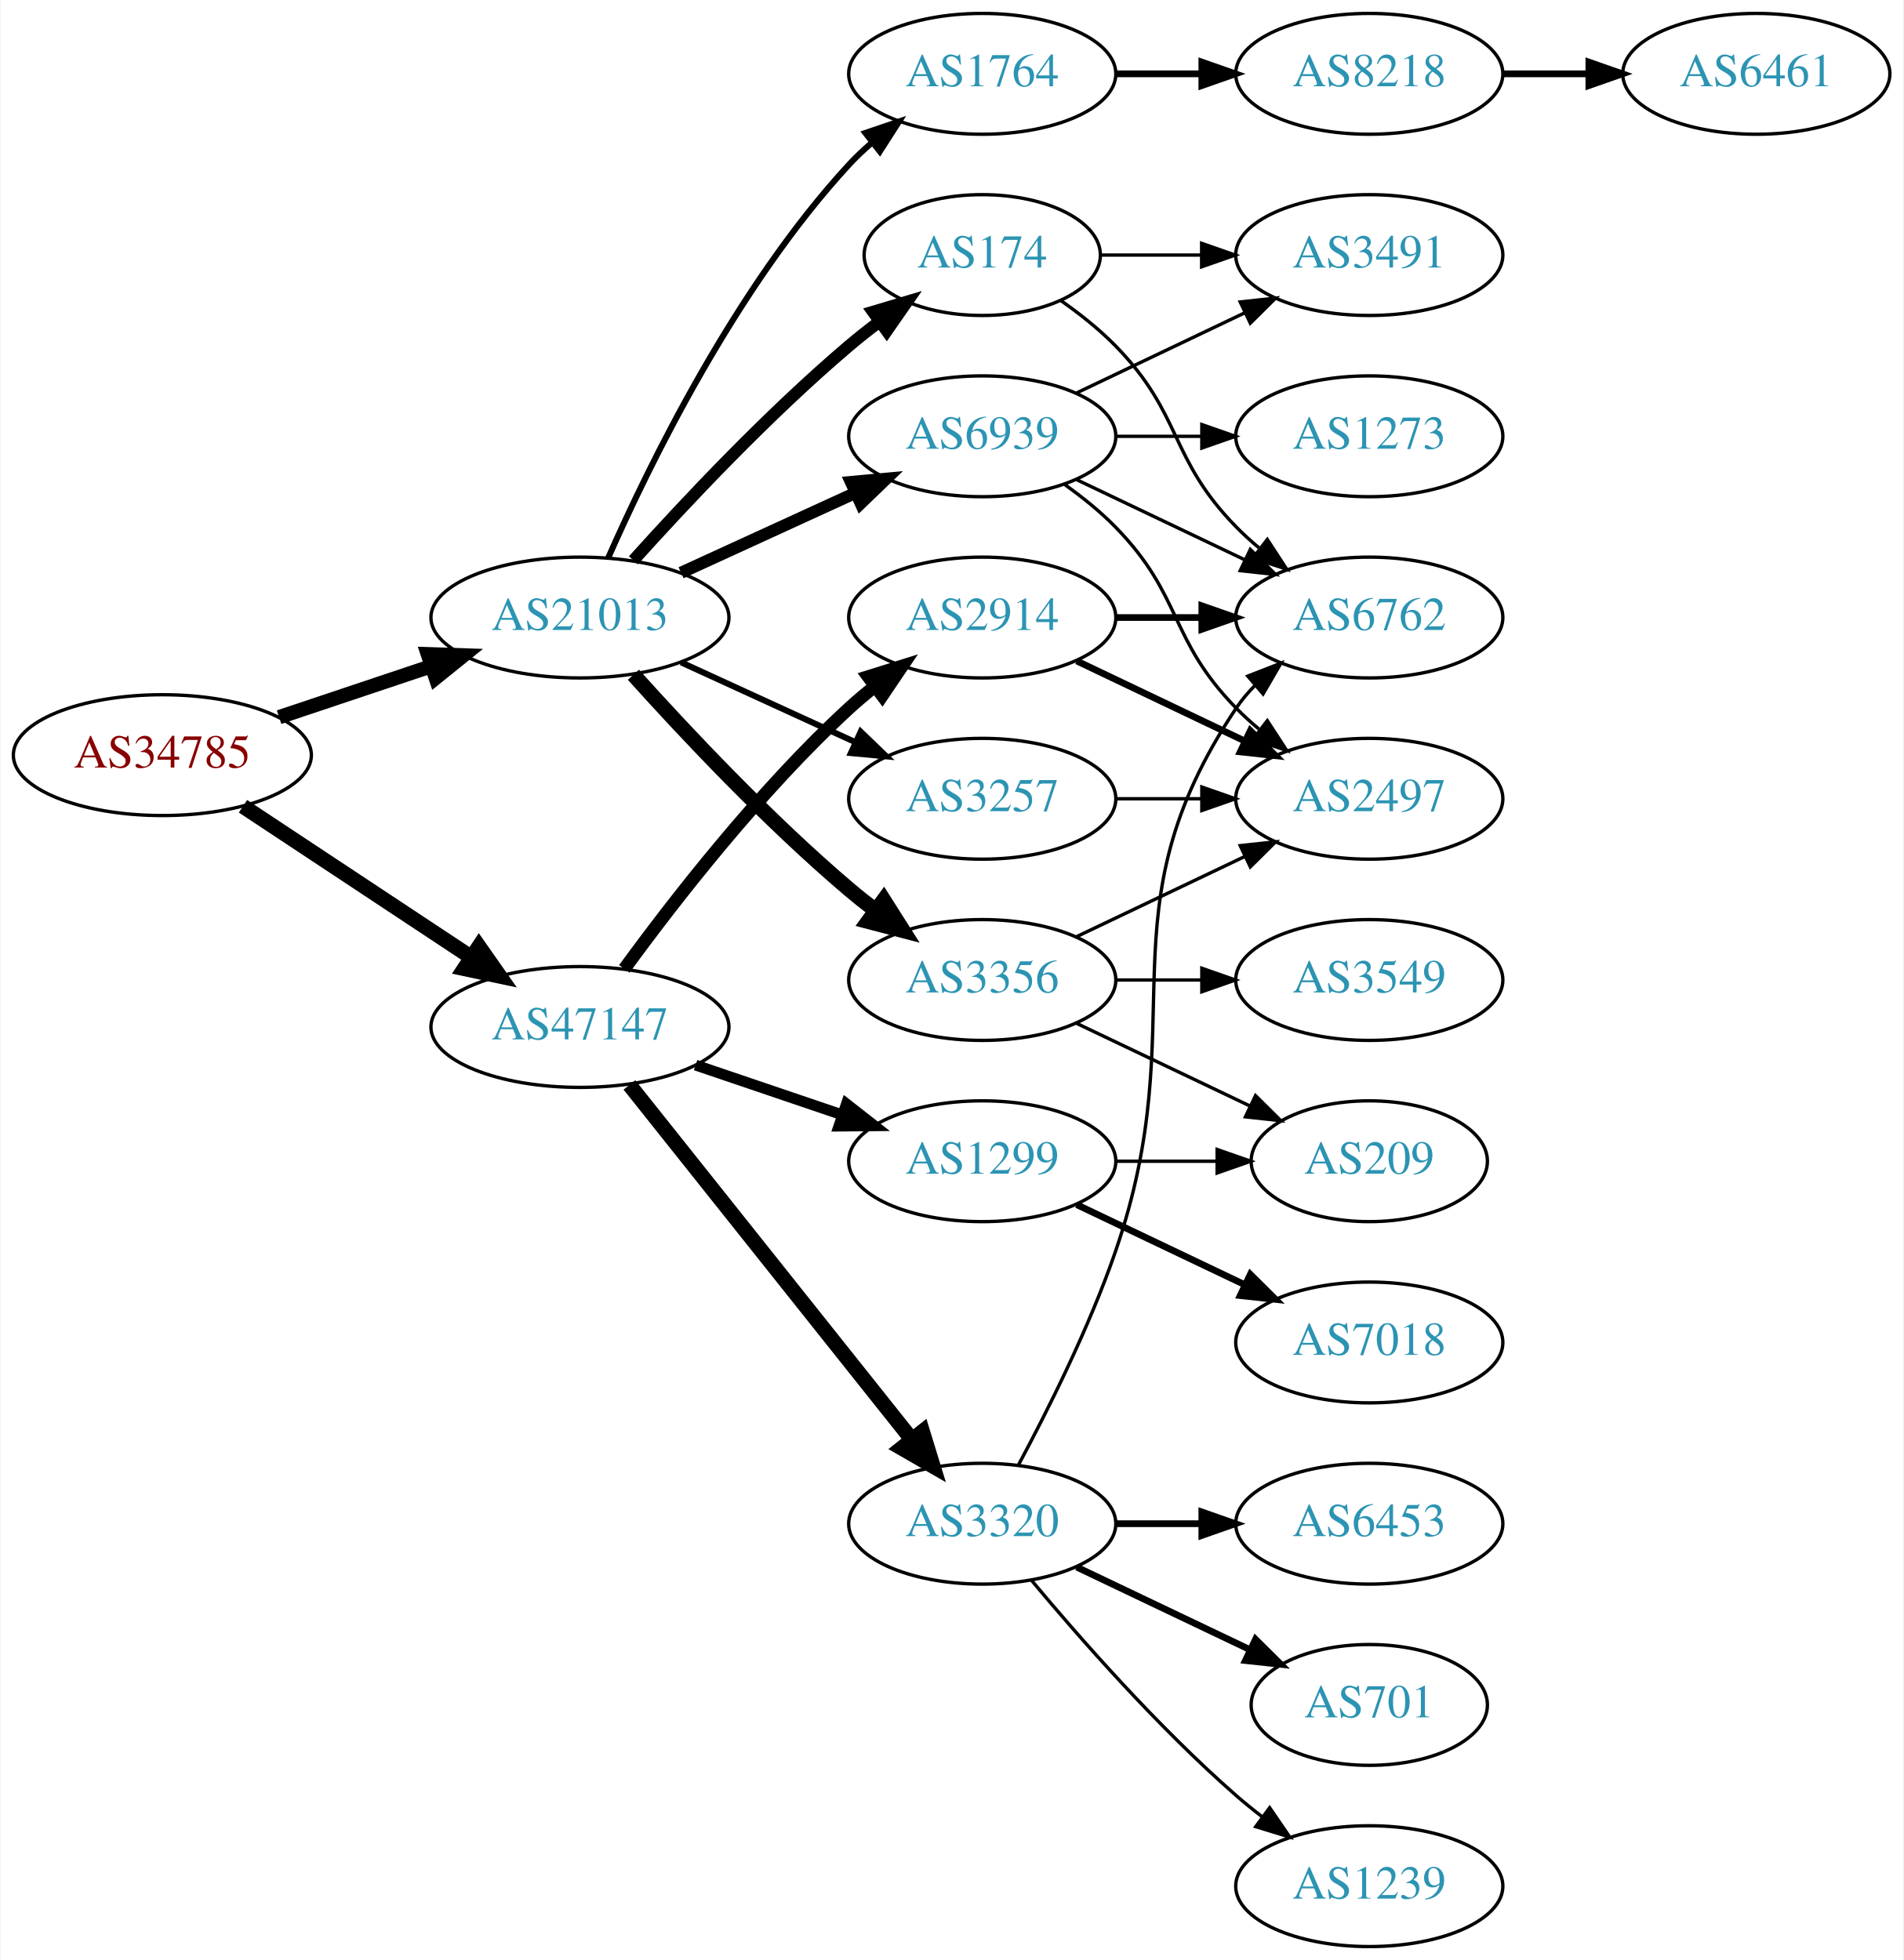
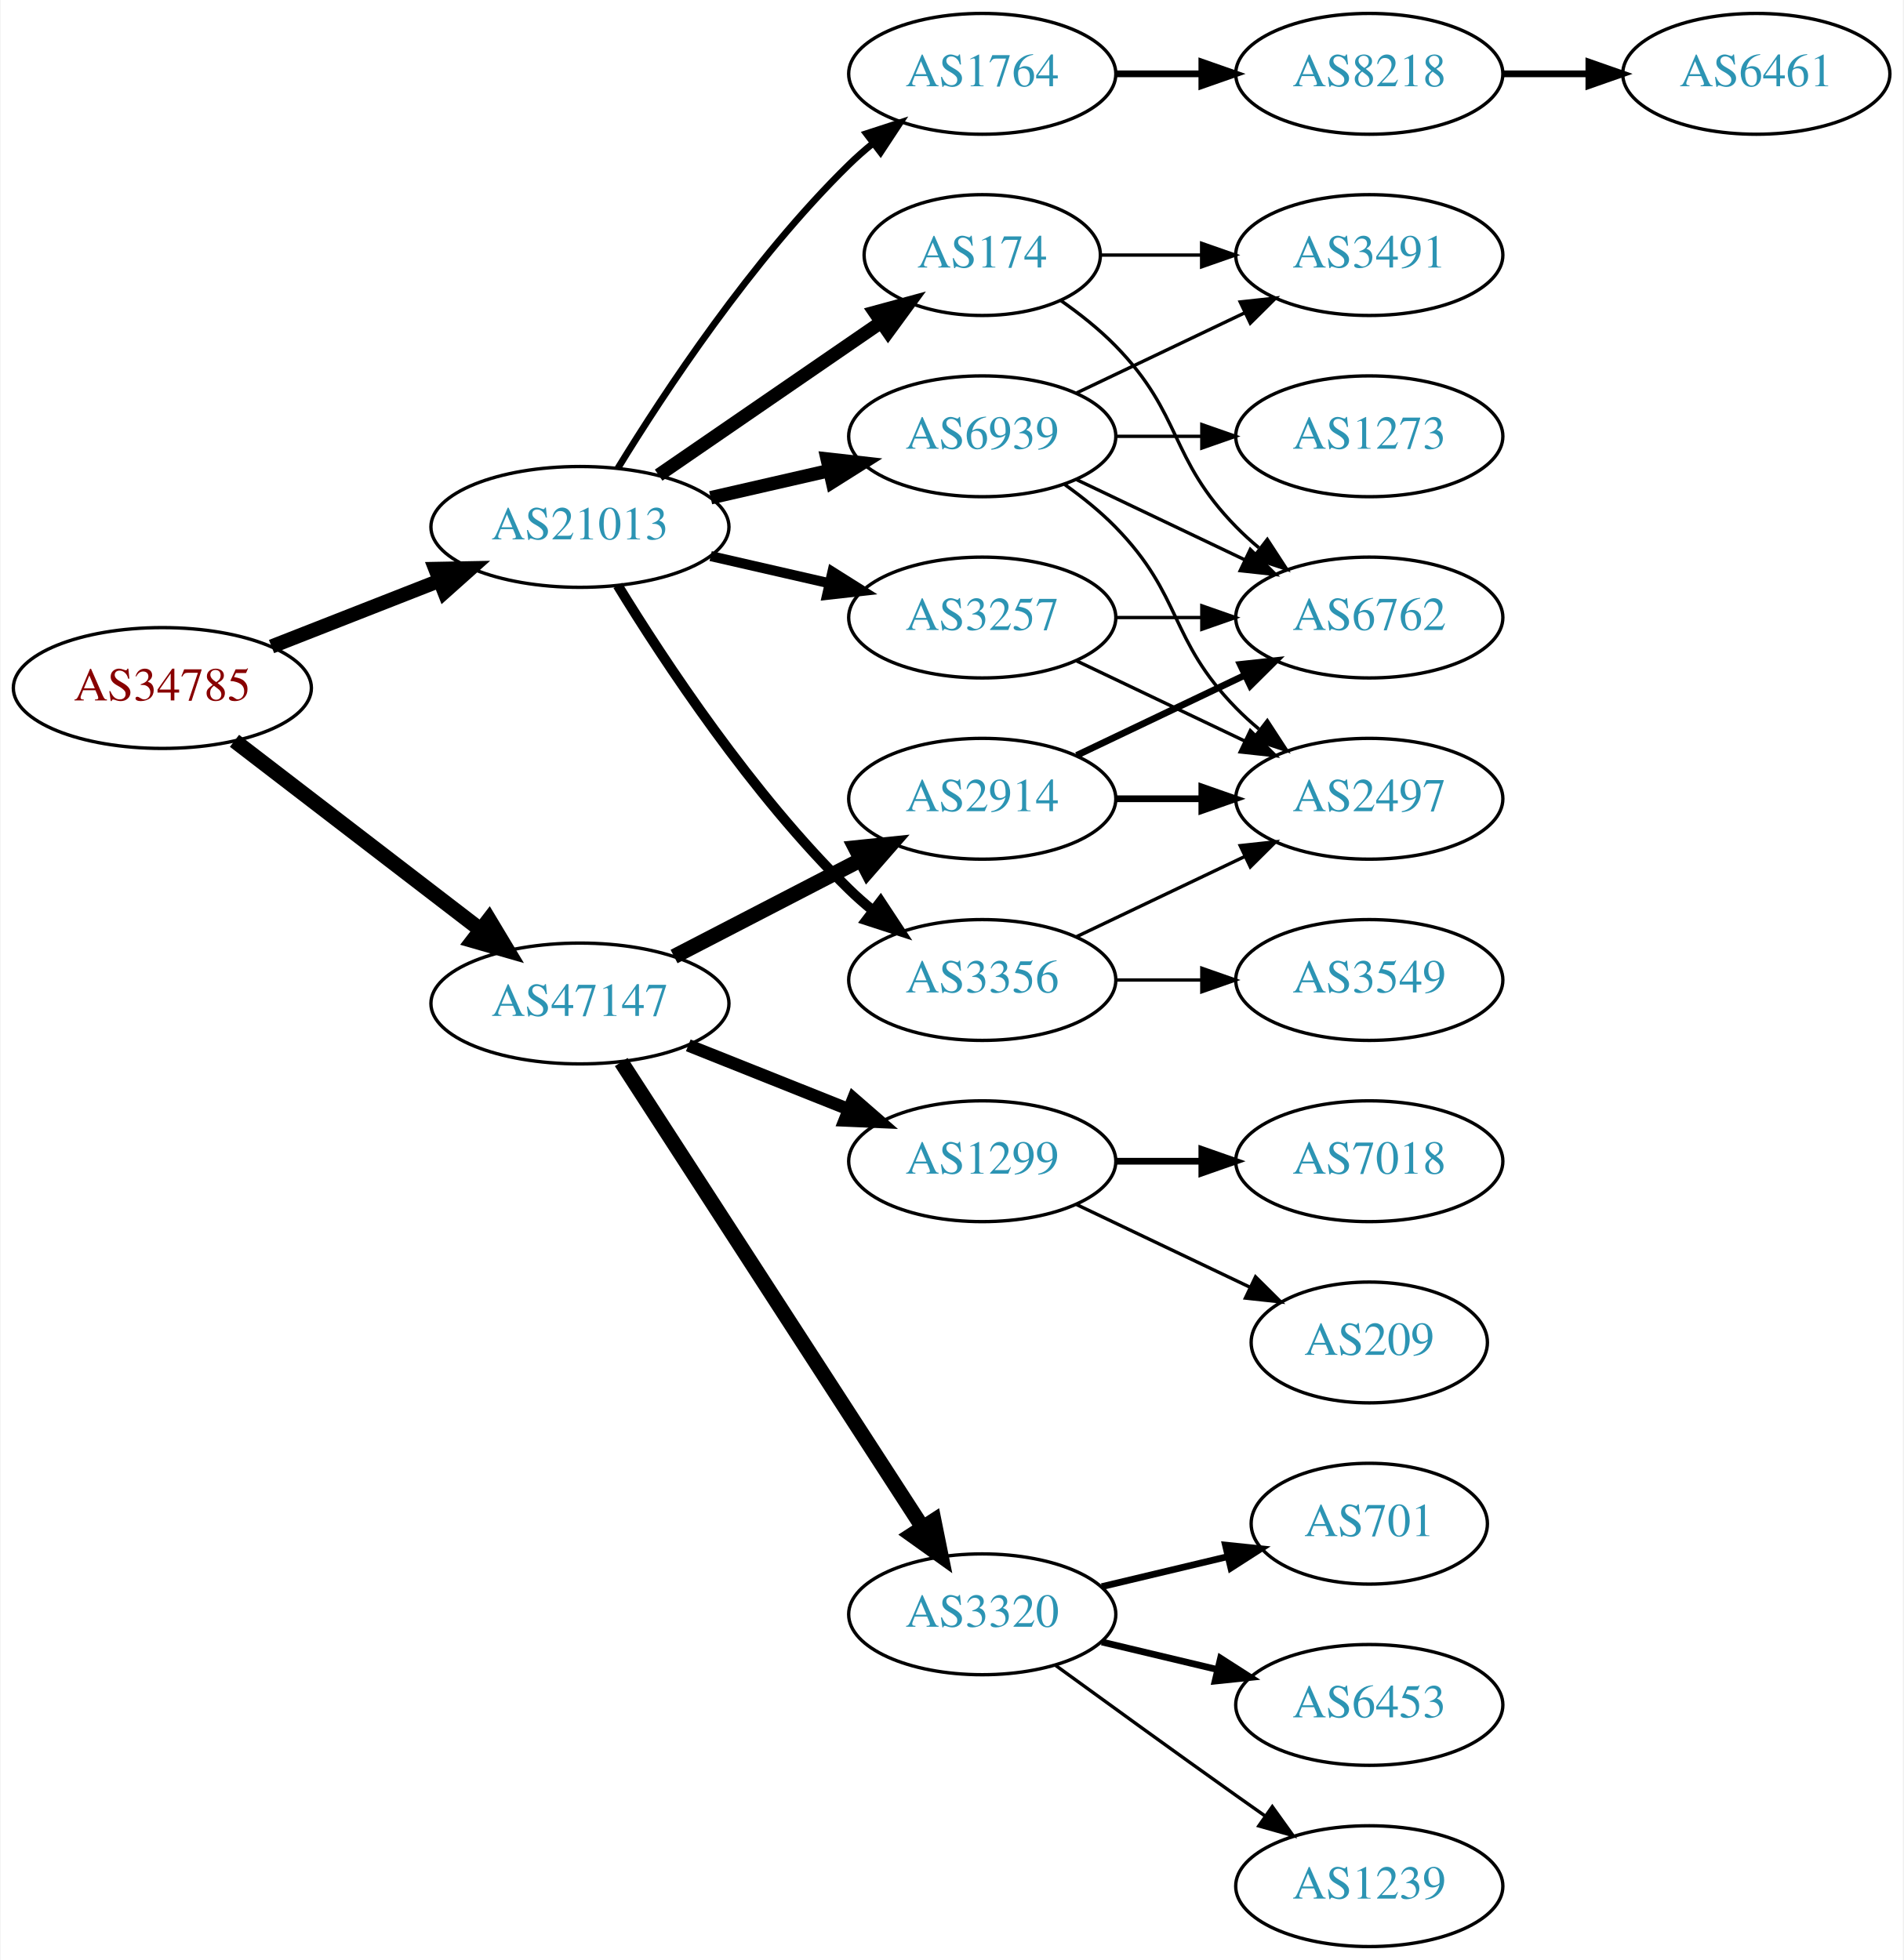
<svg xmlns="http://www.w3.org/2000/svg" xmlns:xlink="http://www.w3.org/1999/xlink" width="567pt" height="584pt" viewBox="0.00 0.00 566.66 584.00">
  <g id="graph0" class="graph" transform="scale(1 1) rotate(0) translate(4 580)">
    <polygon fill="white" stroke="none" points="-4,4 -4,-580 562.663,-580 562.663,4 -4,4" />
    <g id="node1" class="node">
      <g id="a_node1">
        <a xlink:href="/asn/34785" xlink:title="AS34785 ~ Stadtwerke Klagenfurt AG [AT]">
-           <ellipse fill="#ffffff" stroke="black" cx="44.196" cy="-355" rx="44.393" ry="18" />
-           <text text-anchor="middle" x="44.196" y="-351.3" font-family="Times,serif" font-size="14.00" fill="#880000">AS34785</text>
+           <ellipse fill="#ffffff" stroke="black" cx="44.196" cy="-375" rx="44.393" ry="18" />
+           <text text-anchor="middle" x="44.196" y="-371.3" font-family="Times,serif" font-size="14.00" fill="#880000">AS34785</text>
        </a>
      </g>
    </g>
    <g id="node2" class="node">
      <g id="a_node2">
        <a xlink:href="/asn/21013" xlink:title="AS21013 ~ Wels, AT [AT]">
-           <ellipse fill="#ffffff" stroke="black" cx="168.588" cy="-396" rx="44.393" ry="18" />
-           <text text-anchor="middle" x="168.588" y="-392.3" font-family="Times,serif" font-size="14.00" fill="#2c94b3">AS21013</text>
+           <ellipse fill="#ffffff" stroke="black" cx="168.588" cy="-423" rx="44.393" ry="18" />
+           <text text-anchor="middle" x="168.588" y="-419.3" font-family="Times,serif" font-size="14.00" fill="#2c94b3">AS21013</text>
        </a>
      </g>
    </g>
    <g id="edge1" class="edge">
-       <path fill="none" stroke="black" stroke-width="4.25" d="M78.964,-366.312C93.01,-371.017 109.488,-376.537 124.399,-381.532" />
-       <polygon fill="black" stroke="black" stroke-width="4.25" points="123.267,-385.075 133.93,-384.725 125.629,-378.022 123.267,-385.075" />
+       <path fill="none" stroke="black" stroke-width="4.235" d="M76.715,-387.361C91.991,-393.352 110.521,-400.619 126.855,-407.025" />
+       <polygon fill="black" stroke="black" stroke-width="4.235" points="125.513,-410.48 136.176,-410.681 128.219,-403.58 125.513,-410.48" />
    </g>
    <g id="node3" class="node">
      <g id="a_node3">
        <a xlink:href="/asn/47147" xlink:title="AS47147 ~ ANEXIA Internetdienstleistungs GmbH [AT]">
-           <ellipse fill="#ffffff" stroke="black" cx="168.588" cy="-274" rx="44.393" ry="18" />
-           <text text-anchor="middle" x="168.588" y="-270.3" font-family="Times,serif" font-size="14.00" fill="#2c94b3">AS47147</text>
+           <ellipse fill="#ffffff" stroke="black" cx="168.588" cy="-281" rx="44.393" ry="18" />
+           <text text-anchor="middle" x="168.588" y="-277.3" font-family="Times,serif" font-size="14.00" fill="#2c94b3">AS47147</text>
        </a>
      </g>
    </g>
    <g id="edge2" class="edge">
-       <path fill="none" stroke="black" stroke-width="4.5" d="M68.217,-339.765C87.449,-327.037 115.056,-308.766 136.294,-294.711" />
-       <polygon fill="black" stroke="black" stroke-width="4.5" points="138.504,-297.97 144.67,-289.167 134.158,-291.403 138.504,-297.97" />
+       <path fill="none" stroke="black" stroke-width="4.5" d="M65.682,-359.267C85.715,-343.88 116.402,-320.312 138.867,-303.058" />
+       <polygon fill="black" stroke="black" stroke-width="4.5" points="141.503,-305.999 147.036,-296.785 136.706,-299.753 141.503,-305.999" />
    </g>
    <g id="node4" class="node">
      <g id="a_node4">
+         <a xlink:href="/asn/3257" xlink:title="AS3257 ~ GTT [DE]">
+           <ellipse fill="#ffffff" stroke="black" cx="288.431" cy="-396" rx="39.794" ry="18" />
+           <text text-anchor="middle" x="288.431" y="-392.3" font-family="Times,serif" font-size="14.00" fill="#2c94b3">AS3257</text>
+         </a>
+       </g>
+     </g>
+     <g id="edge3" class="edge">
+       <path fill="none" stroke="black" stroke-width="3" d="M207.523,-414.308C218.764,-411.733 231.176,-408.889 242.799,-406.226" />
+       <polygon fill="black" stroke="black" stroke-width="3" points="243.795,-409.588 252.761,-403.943 242.232,-402.765 243.795,-409.588" />
+     </g>
+     <g id="node5" class="node">
+       <g id="a_node5">
        <a xlink:href="/asn/174" xlink:title="AS174 ~ Cogent Communications [US]">
          <ellipse fill="#ffffff" stroke="black" cx="288.431" cy="-504" rx="35.194" ry="18" />
          <text text-anchor="middle" x="288.431" y="-500.3" font-family="Times,serif" font-size="14.00" fill="#2c94b3">AS174</text>
        </a>
      </g>
    </g>
-     <g id="edge3" class="edge">
-       <path fill="none" stroke="black" stroke-width="3.6" d="M184.521,-413.044C199.847,-430.097 224.782,-456.65 248.784,-477 251.637,-479.418 254.702,-481.833 257.813,-484.169" />
-       <polygon fill="black" stroke="black" stroke-width="3.6" points="255.886,-487.095 266.041,-490.116 259.986,-481.422 255.886,-487.095" />
-     </g>
-     <g id="node5" class="node">
-       <g id="a_node5">
-         <a xlink:href="/asn/3257" xlink:title="AS3257 ~ GTT [DE]">
-           <ellipse fill="#ffffff" stroke="black" cx="288.431" cy="-342" rx="39.794" ry="18" />
-           <text text-anchor="middle" x="288.431" y="-338.3" font-family="Times,serif" font-size="14.00" fill="#2c94b3">AS3257</text>
-         </a>
-       </g>
-     </g>
    <g id="edge4" class="edge">
-       <path fill="none" stroke="black" stroke-width="1.8" d="M198.718,-382.652C214.329,-375.498 233.727,-366.609 250.399,-358.97" />
-       <polygon fill="black" stroke="black" stroke-width="1.8" points="252.218,-361.986 259.851,-354.638 249.302,-355.622 252.218,-361.986" />
+       <path fill="none" stroke="black" stroke-width="4" d="M192.031,-438.426C210.846,-451.359 237.843,-469.915 258.319,-483.99" />
+       <polygon fill="black" stroke="black" stroke-width="4" points="256.429,-486.937 266.652,-489.718 260.394,-481.169 256.429,-486.937" />
    </g>
    <g id="node6" class="node">
      <g id="a_node6">
+         <a xlink:href="/asn/1764" xlink:title="AS1764 ~ NEXTLAYER-AS [AT]">
+           <ellipse fill="#ffffff" stroke="black" cx="288.431" cy="-558" rx="39.794" ry="18" />
+           <text text-anchor="middle" x="288.431" y="-554.3" font-family="Times,serif" font-size="14.00" fill="#2c94b3">AS1764</text>
+         </a>
+       </g>
+     </g>
+     <g id="edge5" class="edge">
+       <path fill="none" stroke="black" stroke-width="2" d="M179.854,-440.44C193.662,-462.991 219.851,-502.722 248.784,-531 250.924,-533.092 253.242,-535.137 255.642,-537.106" />
+       <polygon fill="black" stroke="black" stroke-width="2" points="253.908,-540.185 263.983,-543.464 258.152,-534.618 253.908,-540.185" />
+     </g>
+     <g id="node7" class="node">
+       <g id="a_node7">
        <a xlink:href="/asn/3356" xlink:title="AS3356 ~ Level 3 Parent, LLC [US]">
          <ellipse fill="#ffffff" stroke="black" cx="288.431" cy="-288" rx="39.794" ry="18" />
          <text text-anchor="middle" x="288.431" y="-284.3" font-family="Times,serif" font-size="14.00" fill="#2c94b3">AS3356</text>
        </a>
      </g>
    </g>
-     <g id="edge5" class="edge">
-       <path fill="none" stroke="black" stroke-width="4.5" d="M184.521,-378.956C199.847,-361.903 224.782,-335.35 248.784,-315 251.281,-312.883 253.942,-310.768 256.653,-308.707" />
-       <polygon fill="black" stroke="black" stroke-width="4.5" points="259.077,-311.812 264.83,-302.734 254.432,-305.453 259.077,-311.812" />
-     </g>
-     <g id="node7" class="node">
-       <g id="a_node7">
-         <a xlink:href="/asn/1764" xlink:title="AS1764 ~ NEXTLAYER-AS [AT]">
-           <ellipse fill="#ffffff" stroke="black" cx="288.431" cy="-558" rx="39.794" ry="18" />
-           <text text-anchor="middle" x="288.431" y="-554.3" font-family="Times,serif" font-size="14.00" fill="#2c94b3">AS1764</text>
-         </a>
-       </g>
-     </g>
    <g id="edge6" class="edge">
-       <path fill="none" stroke="black" stroke-width="1.8" d="M177.004,-413.761C189.072,-441.183 215.044,-494.473 248.784,-531 250.815,-533.198 253.054,-535.319 255.4,-537.34" />
-       <polygon fill="black" stroke="black" stroke-width="1.8" points="253.612,-540.386 263.644,-543.794 257.927,-534.874 253.612,-540.386" />
+       <path fill="none" stroke="black" stroke-width="3" d="M179.854,-405.56C193.662,-383.009 219.851,-343.278 248.784,-315 250.924,-312.908 253.242,-310.863 255.642,-308.894" />
+       <polygon fill="black" stroke="black" stroke-width="3" points="258.152,-311.382 263.983,-302.536 253.908,-305.815 258.152,-311.382" />
    </g>
    <g id="node8" class="node">
      <g id="a_node8">
        <a xlink:href="/asn/6939" xlink:title="AS6939 ~ Hurricane Electric LLC [US]">
          <ellipse fill="#ffffff" stroke="black" cx="288.431" cy="-450" rx="39.794" ry="18" />
          <text text-anchor="middle" x="288.431" y="-446.3" font-family="Times,serif" font-size="14.00" fill="#2c94b3">AS6939</text>
        </a>
      </g>
    </g>
    <g id="edge7" class="edge">
-       <path fill="none" stroke="black" stroke-width="3.6" d="M198.718,-409.348C214.329,-416.502 233.727,-425.391 250.399,-433.03" />
-       <polygon fill="black" stroke="black" stroke-width="3.6" points="249.302,-436.378 259.851,-437.362 252.218,-430.014 249.302,-436.378" />
+       <path fill="none" stroke="black" stroke-width="4" d="M207.523,-431.692C218.764,-434.267 231.176,-437.111 242.799,-439.774" />
+       <polygon fill="black" stroke="black" stroke-width="4" points="242.232,-443.235 252.761,-442.057 243.795,-436.412 242.232,-443.235" />
+     </g>
+     <g id="node15" class="node">
+       <g id="a_node15">
+         <a xlink:href="/asn/2914" xlink:title="AS2914 ~ NTT America, Inc. [US]">
+           <ellipse fill="#ffffff" stroke="black" cx="288.431" cy="-342" rx="39.794" ry="18" />
+           <text text-anchor="middle" x="288.431" y="-338.3" font-family="Times,serif" font-size="14.00" fill="#2c94b3">AS2914</text>
+         </a>
+       </g>
+     </g>
+     <g id="edge16" class="edge">
+       <path fill="none" stroke="black" stroke-width="4.5" d="M196.624,-294.995C213.173,-303.561 234.525,-314.614 252.366,-323.849" />
+       <polygon fill="black" stroke="black" stroke-width="4.5" points="250.641,-327.39 261.331,-328.49 254.261,-320.396 250.641,-327.39" />
    </g>
    <g id="node16" class="node">
      <g id="a_node16">
        <a xlink:href="/asn/1299" xlink:title="AS1299 ~ Telia Carrier [EU]">
          <ellipse fill="#ffffff" stroke="black" cx="288.431" cy="-234" rx="39.794" ry="18" />
          <text text-anchor="middle" x="288.431" y="-230.3" font-family="Times,serif" font-size="14.00" fill="#2c94b3">AS1299</text>
        </a>
      </g>
    </g>
-     <g id="edge16" class="edge">
-       <path fill="none" stroke="black" stroke-width="3.214" d="M203.042,-262.645C216.643,-258.028 232.485,-252.651 246.746,-247.81" />
-       <polygon fill="black" stroke="black" stroke-width="3.214" points="247.975,-251.089 256.32,-244.56 245.725,-244.46 247.975,-251.089" />
+     <g id="edge17" class="edge">
+       <path fill="none" stroke="black" stroke-width="3.75" d="M200.858,-268.528C215.54,-262.673 233.183,-255.636 248.701,-249.447" />
+       <polygon fill="black" stroke="black" stroke-width="3.75" points="250.051,-252.677 258.043,-245.721 247.458,-246.175 250.051,-252.677" />
    </g>
    <g id="node17" class="node">
      <g id="a_node17">
-         <a xlink:href="/asn/2914" xlink:title="AS2914 ~ NTT America, Inc. [US]">
-           <ellipse fill="#ffffff" stroke="black" cx="288.431" cy="-396" rx="39.794" ry="18" />
-           <text text-anchor="middle" x="288.431" y="-392.3" font-family="Times,serif" font-size="14.00" fill="#2c94b3">AS2914</text>
-         </a>
-       </g>
-     </g>
-     <g id="edge17" class="edge">
-       <path fill="none" stroke="black" stroke-width="3.857" d="M181.81,-291.31C196.411,-311.312 222.214,-344.6 248.784,-369 251.196,-371.214 253.797,-373.396 256.47,-375.501" />
-       <polygon fill="black" stroke="black" stroke-width="3.857" points="254.475,-378.379 264.586,-381.542 258.654,-372.764 254.475,-378.379" />
-     </g>
-     <g id="node18" class="node">
-       <g id="a_node18">
        <a xlink:href="/asn/3320" xlink:title="AS3320 ~ DTAG [DE]">
-           <ellipse fill="#ffffff" stroke="black" cx="288.431" cy="-126" rx="39.794" ry="18" />
-           <text text-anchor="middle" x="288.431" y="-122.3" font-family="Times,serif" font-size="14.00" fill="#2c94b3">AS3320</text>
+           <ellipse fill="#ffffff" stroke="black" cx="288.431" cy="-99" rx="39.794" ry="18" />
+           <text text-anchor="middle" x="288.431" y="-95.3" font-family="Times,serif" font-size="14.00" fill="#2c94b3">AS3320</text>
        </a>
      </g>
    </g>
    <g id="edge18" class="edge">
-       <path fill="none" stroke="black" stroke-width="4.5" d="M183.337,-256.733C204.093,-230.666 243.538,-181.126 267.462,-151.079" />
-       <polygon fill="black" stroke="black" stroke-width="4.5" points="270.621,-153.433 273.77,-143.157 264.46,-148.528 270.621,-153.433" />
-     </g>
-     <g id="node12" class="node">
-       <g id="a_node12">
+       <path fill="none" stroke="black" stroke-width="4.5" d="M180.887,-263.549C201.74,-231.343 246.362,-162.428 270.721,-124.808" />
+       <polygon fill="black" stroke="black" stroke-width="4.5" points="274.036,-126.932 276.166,-116.398 267.426,-122.652 274.036,-126.932" />
+     </g>
+     <g id="node9" class="node">
+       <g id="a_node9">
+         <a xlink:href="/asn/2497" xlink:title="AS2497 ~ Internet Initiative Japan Inc. [JP]">
+           <ellipse fill="#ffffff" stroke="black" cx="403.724" cy="-342" rx="39.794" ry="18" />
+           <text text-anchor="middle" x="403.724" y="-338.3" font-family="Times,serif" font-size="14.00" fill="#2c94b3">AS2497</text>
+         </a>
+       </g>
+     </g>
+     <g id="edge8" class="edge">
+       <path fill="none" stroke="black" d="M316.567,-383.066C331.561,-375.919 350.382,-366.948 366.605,-359.215" />
+       <polygon fill="black" stroke="black" points="368.288,-362.291 375.809,-354.829 365.276,-355.972 368.288,-362.291" />
+     </g>
+     <g id="node10" class="node">
+       <g id="a_node10">
+         <a xlink:href="/asn/6762" xlink:title="AS6762 ~ TELECOM ITALIA SPARKLE S.p.A. [IT]">
+           <ellipse fill="#ffffff" stroke="black" cx="403.724" cy="-396" rx="39.794" ry="18" />
+           <text text-anchor="middle" x="403.724" y="-392.3" font-family="Times,serif" font-size="14.00" fill="#2c94b3">AS6762</text>
+         </a>
+       </g>
+     </g>
+     <g id="edge9" class="edge">
+       <path fill="none" stroke="black" d="M328.103,-396C336.306,-396 345.07,-396 353.602,-396" />
+       <polygon fill="black" stroke="black" points="353.841,-399.5 363.841,-396 353.841,-392.5 353.841,-399.5" />
+     </g>
+     <g id="edge10" class="edge">
+       <path fill="none" stroke="black" d="M311.814,-490.468C317.455,-486.51 323.269,-481.914 328.077,-477 348.25,-456.383 343.905,-443.617 364.077,-423 366.17,-420.861 368.453,-418.782 370.83,-416.79" />
+       <polygon fill="black" stroke="black" points="373.349,-419.268 379.13,-410.389 369.074,-413.725 373.349,-419.268" />
+     </g>
+     <g id="node11" class="node">
+       <g id="a_node11">
        <a xlink:href="/asn/3491" xlink:title="AS3491 ~ PCCW Global, Inc. [US]">
          <ellipse fill="#ffffff" stroke="black" cx="403.724" cy="-504" rx="39.794" ry="18" />
          <text text-anchor="middle" x="403.724" y="-500.3" font-family="Times,serif" font-size="14.00" fill="#2c94b3">AS3491</text>
        </a>
      </g>
    </g>
    <g id="edge11" class="edge">
      <path fill="none" stroke="black" d="M323.73,-504C333.107,-504 343.457,-504 353.492,-504" />
      <polygon fill="black" stroke="black" points="353.781,-507.5 363.781,-504 353.781,-500.5 353.781,-507.5" />
    </g>
-     <g id="node13" class="node">
-       <g id="a_node13">
-         <a xlink:href="/asn/6762" xlink:title="AS6762 ~ TELECOM ITALIA SPARKLE S.p.A. [IT]">
-           <ellipse fill="#ffffff" stroke="black" cx="403.724" cy="-396" rx="39.794" ry="18" />
-           <text text-anchor="middle" x="403.724" y="-392.3" font-family="Times,serif" font-size="14.00" fill="#2c94b3">AS6762</text>
+     <g id="node12" class="node">
+       <g id="a_node12">
+         <a xlink:href="/asn/8218" xlink:title="AS8218 ~ legacy Neotelecoms [FR]">
+           <ellipse fill="#ffffff" stroke="black" cx="403.724" cy="-558" rx="39.794" ry="18" />
+           <text text-anchor="middle" x="403.724" y="-554.3" font-family="Times,serif" font-size="14.00" fill="#2c94b3">AS8218</text>
        </a>
      </g>
    </g>
    <g id="edge12" class="edge">
-       <path fill="none" stroke="black" d="M311.814,-490.468C317.455,-486.51 323.269,-481.914 328.077,-477 348.25,-456.383 343.905,-443.617 364.077,-423 366.17,-420.861 368.453,-418.782 370.83,-416.79" />
-       <polygon fill="black" stroke="black" points="373.349,-419.268 379.13,-410.389 369.074,-413.725 373.349,-419.268" />
-     </g>
-     <g id="node10" class="node">
-       <g id="a_node10">
-         <a xlink:href="/asn/2497" xlink:title="AS2497 ~ Internet Initiative Japan Inc. [JP]">
-           <ellipse fill="#ffffff" stroke="black" cx="403.724" cy="-342" rx="39.794" ry="18" />
-           <text text-anchor="middle" x="403.724" y="-338.3" font-family="Times,serif" font-size="14.00" fill="#2c94b3">AS2497</text>
-         </a>
-       </g>
-     </g>
-     <g id="edge13" class="edge">
-       <path fill="none" stroke="black" d="M328.103,-342C336.306,-342 345.07,-342 353.602,-342" />
-       <polygon fill="black" stroke="black" points="353.841,-345.5 363.841,-342 353.841,-338.5 353.841,-345.5" />
-     </g>
-     <g id="node9" class="node">
-       <g id="a_node9">
+       <path fill="none" stroke="black" stroke-width="2" d="M328.103,-558C336.306,-558 345.07,-558 353.602,-558" />
+       <polygon fill="black" stroke="black" stroke-width="2" points="353.841,-561.5 363.841,-558 353.841,-554.5 353.841,-561.5" />
+     </g>
+     <g id="edge15" class="edge">
+       <path fill="none" stroke="black" d="M316.567,-300.934C331.561,-308.081 350.382,-317.052 366.605,-324.785" />
+       <polygon fill="black" stroke="black" points="365.276,-328.028 375.809,-329.171 368.288,-321.709 365.276,-328.028" />
+     </g>
+     <g id="node14" class="node">
+       <g id="a_node14">
        <a xlink:href="/asn/3549" xlink:title="AS3549 ~ Level 3 Parent, LLC [US]">
          <ellipse fill="#ffffff" stroke="black" cx="403.724" cy="-288" rx="39.794" ry="18" />
          <text text-anchor="middle" x="403.724" y="-284.3" font-family="Times,serif" font-size="14.00" fill="#2c94b3">AS3549</text>
        </a>
      </g>
    </g>
-     <g id="edge8" class="edge">
+     <g id="edge14" class="edge">
      <path fill="none" stroke="black" d="M328.103,-288C336.306,-288 345.07,-288 353.602,-288" />
      <polygon fill="black" stroke="black" points="353.841,-291.5 363.841,-288 353.841,-284.5 353.841,-291.5" />
    </g>
-     <g id="edge9" class="edge">
-       <path fill="none" stroke="black" d="M316.567,-300.934C331.561,-308.081 350.382,-317.052 366.605,-324.785" />
-       <polygon fill="black" stroke="black" points="365.276,-328.028 375.809,-329.171 368.288,-321.709 365.276,-328.028" />
-     </g>
-     <g id="node11" class="node">
-       <g id="a_node11">
-         <a xlink:href="/asn/209" xlink:title="AS209 ~ CenturyLink Communications, LLC [US]">
-           <ellipse fill="#ffffff" stroke="black" cx="403.724" cy="-234" rx="35.194" ry="18" />
-           <text text-anchor="middle" x="403.724" y="-230.3" font-family="Times,serif" font-size="14.00" fill="#2c94b3">AS209</text>
-         </a>
-       </g>
-     </g>
-     <g id="edge10" class="edge">
-       <path fill="none" stroke="black" d="M316.567,-275.066C331.999,-267.71 351.485,-258.423 368.02,-250.541" />
-       <polygon fill="black" stroke="black" points="369.84,-253.551 377.361,-246.089 366.828,-247.232 369.84,-253.551" />
-     </g>
-     <g id="node14" class="node">
-       <g id="a_node14">
-         <a xlink:href="/asn/8218" xlink:title="AS8218 ~ legacy Neotelecoms [FR]">
-           <ellipse fill="#ffffff" stroke="black" cx="403.724" cy="-558" rx="39.794" ry="18" />
-           <text text-anchor="middle" x="403.724" y="-554.3" font-family="Times,serif" font-size="14.00" fill="#2c94b3">AS8218</text>
-         </a>
-       </g>
-     </g>
-     <g id="edge14" class="edge">
-       <path fill="none" stroke="black" stroke-width="2" d="M328.103,-558C336.306,-558 345.07,-558 353.602,-558" />
-       <polygon fill="black" stroke="black" stroke-width="2" points="353.841,-561.5 363.841,-558 353.841,-554.5 353.841,-561.5" />
-     </g>
-     <g id="edge27" class="edge">
+     <g id="edge29" class="edge">
      <path fill="none" stroke="black" d="M313.025,-435.611C318.281,-431.852 323.613,-427.563 328.077,-423 348.25,-402.383 343.905,-389.617 364.077,-369 366.17,-366.861 368.453,-364.782 370.83,-362.79" />
      <polygon fill="black" stroke="black" points="373.349,-365.268 379.13,-356.389 369.074,-359.725 373.349,-365.268" />
    </g>
-     <g id="edge29" class="edge">
+     <g id="edge27" class="edge">
+       <path fill="none" stroke="black" d="M316.567,-437.066C331.561,-429.919 350.382,-420.948 366.605,-413.215" />
+       <polygon fill="black" stroke="black" points="368.288,-416.291 375.809,-408.829 365.276,-409.972 368.288,-416.291" />
+     </g>
+     <g id="edge26" class="edge">
      <path fill="none" stroke="black" d="M316.567,-462.934C331.561,-470.081 350.382,-479.052 366.605,-486.785" />
      <polygon fill="black" stroke="black" points="365.276,-490.028 375.809,-491.171 368.288,-483.709 365.276,-490.028" />
-     </g>
-     <g id="edge30" class="edge">
-       <path fill="none" stroke="black" d="M316.567,-437.066C331.561,-429.919 350.382,-420.948 366.605,-413.215" />
-       <polygon fill="black" stroke="black" points="368.288,-416.291 375.809,-408.829 365.276,-409.972 368.288,-416.291" />
    </g>
    <g id="node23" class="node">
      <g id="a_node23">
        <a xlink:href="/asn/1273" xlink:title="AS1273 ~ Vodafone Group PLC [EU]">
          <ellipse fill="#ffffff" stroke="black" cx="403.724" cy="-450" rx="39.794" ry="18" />
          <text text-anchor="middle" x="403.724" y="-446.3" font-family="Times,serif" font-size="14.00" fill="#2c94b3">AS1273</text>
        </a>
      </g>
    </g>
    <g id="edge28" class="edge">
      <path fill="none" stroke="black" d="M328.103,-450C336.306,-450 345.07,-450 353.602,-450" />
      <polygon fill="black" stroke="black" points="353.841,-453.5 363.841,-450 353.841,-446.5 353.841,-453.5" />
    </g>
-     <g id="node15" class="node">
-       <g id="a_node15">
+     <g id="node13" class="node">
+       <g id="a_node13">
        <a xlink:href="/asn/6461" xlink:title="AS6461 ~ Zayo Bandwidth [US]">
          <ellipse fill="#ffffff" stroke="black" cx="519.017" cy="-558" rx="39.794" ry="18" />
          <text text-anchor="middle" x="519.017" y="-554.3" font-family="Times,serif" font-size="14.00" fill="#2c94b3">AS6461</text>
        </a>
      </g>
    </g>
-     <g id="edge15" class="edge">
+     <g id="edge13" class="edge">
      <path fill="none" stroke="black" stroke-width="2" d="M443.396,-558C451.599,-558 460.363,-558 468.895,-558" />
      <polygon fill="black" stroke="black" stroke-width="2" points="469.134,-561.5 479.134,-558 469.134,-554.5 469.134,-561.5" />
    </g>
-     <g id="edge26" class="edge">
-       <path fill="none" stroke="black" d="M328.103,-234C337.808,-234 348.299,-234 358.262,-234" />
-       <polygon fill="black" stroke="black" points="358.398,-237.5 368.398,-234 358.398,-230.5 358.398,-237.5" />
+     <g id="edge19" class="edge">
+       <path fill="none" stroke="black" stroke-width="2" d="M328.103,-342C336.306,-342 345.07,-342 353.602,-342" />
+       <polygon fill="black" stroke="black" stroke-width="2" points="353.841,-345.5 363.841,-342 353.841,-338.5 353.841,-345.5" />
+     </g>
+     <g id="edge20" class="edge">
+       <path fill="none" stroke="black" stroke-width="2" d="M316.567,-354.934C331.561,-362.081 350.382,-371.052 366.605,-378.785" />
+       <polygon fill="black" stroke="black" stroke-width="2" points="365.276,-382.028 375.809,-383.171 368.288,-375.709 365.276,-382.028" />
+     </g>
+     <g id="node21" class="node">
+       <g id="a_node21">
+         <a xlink:href="/asn/7018" xlink:title="AS7018 ~ AT&amp;T Services, Inc. [US]">
+           <ellipse fill="#ffffff" stroke="black" cx="403.724" cy="-234" rx="39.794" ry="18" />
+           <text text-anchor="middle" x="403.724" y="-230.3" font-family="Times,serif" font-size="14.00" fill="#2c94b3">AS7018</text>
+         </a>
+       </g>
+     </g>
+     <g id="edge24" class="edge">
+       <path fill="none" stroke="black" stroke-width="2" d="M328.103,-234C336.306,-234 345.07,-234 353.602,-234" />
+       <polygon fill="black" stroke="black" stroke-width="2" points="353.841,-237.5 363.841,-234 353.841,-230.5 353.841,-237.5" />
    </g>
    <g id="node22" class="node">
      <g id="a_node22">
-         <a xlink:href="/asn/7018" xlink:title="AS7018 ~ AT&amp;T Services, Inc. [US]">
-           <ellipse fill="#ffffff" stroke="black" cx="403.724" cy="-180" rx="39.794" ry="18" />
-           <text text-anchor="middle" x="403.724" y="-176.3" font-family="Times,serif" font-size="14.00" fill="#2c94b3">AS7018</text>
+         <a xlink:href="/asn/209" xlink:title="AS209 ~ CenturyLink Communications, LLC [US]">
+           <ellipse fill="#ffffff" stroke="black" cx="403.724" cy="-180" rx="35.194" ry="18" />
+           <text text-anchor="middle" x="403.724" y="-176.3" font-family="Times,serif" font-size="14.00" fill="#2c94b3">AS209</text>
        </a>
      </g>
    </g>
    <g id="edge25" class="edge">
-       <path fill="none" stroke="black" stroke-width="2" d="M316.567,-221.066C331.561,-213.919 350.382,-204.948 366.605,-197.215" />
-       <polygon fill="black" stroke="black" stroke-width="2" points="368.288,-200.291 375.809,-192.829 365.276,-193.972 368.288,-200.291" />
-     </g>
-     <g id="edge23" class="edge">
-       <path fill="none" stroke="black" stroke-width="2" d="M316.567,-383.066C331.561,-375.919 350.382,-366.948 366.605,-359.215" />
-       <polygon fill="black" stroke="black" stroke-width="2" points="368.288,-362.291 375.809,-354.829 365.276,-355.972 368.288,-362.291" />
-     </g>
-     <g id="edge24" class="edge">
-       <path fill="none" stroke="black" stroke-width="2" d="M328.103,-396C336.306,-396 345.07,-396 353.602,-396" />
-       <polygon fill="black" stroke="black" stroke-width="2" points="353.841,-399.5 363.841,-396 353.841,-392.5 353.841,-399.5" />
-     </g>
-     <g id="edge22" class="edge">
-       <path fill="none" stroke="black" d="M299.224,-143.526C307.861,-159.611 320.258,-184.315 328.077,-207 352.112,-276.731 323.053,-307.706 364.077,-369 365.699,-371.423 367.618,-373.695 369.72,-375.81" />
-       <polygon fill="black" stroke="black" points="367.533,-378.546 377.405,-382.393 372.087,-373.229 367.533,-378.546" />
+       <path fill="none" stroke="black" d="M316.567,-221.066C331.999,-213.71 351.485,-204.423 368.02,-196.541" />
+       <polygon fill="black" stroke="black" points="369.84,-199.551 377.361,-192.089 366.828,-193.232 369.84,-199.551" />
+     </g>
+     <g id="node18" class="node">
+       <g id="a_node18">
+         <a xlink:href="/asn/6453" xlink:title="AS6453 ~ TATA COMMUNICATIONS (AMERICA) INC [US]">
+           <ellipse fill="#ffffff" stroke="black" cx="403.724" cy="-72" rx="39.794" ry="18" />
+           <text text-anchor="middle" x="403.724" y="-68.3" font-family="Times,serif" font-size="14.00" fill="#2c94b3">AS6453</text>
+         </a>
+       </g>
+     </g>
+     <g id="edge21" class="edge">
+       <path fill="none" stroke="black" stroke-width="2" d="M324.038,-90.752C334.909,-88.162 347.064,-85.265 358.506,-82.538" />
+       <polygon fill="black" stroke="black" stroke-width="2" points="359.412,-85.92 368.328,-80.197 357.789,-79.111 359.412,-85.92" />
    </g>
    <g id="node19" class="node">
      <g id="a_node19">
-         <a xlink:href="/asn/6453" xlink:title="AS6453 ~ TATA COMMUNICATIONS (AMERICA) INC [US]">
-           <ellipse fill="#ffffff" stroke="black" cx="403.724" cy="-126" rx="39.794" ry="18" />
-           <text text-anchor="middle" x="403.724" y="-122.3" font-family="Times,serif" font-size="14.00" fill="#2c94b3">AS6453</text>
-         </a>
-       </g>
-     </g>
-     <g id="edge19" class="edge">
-       <path fill="none" stroke="black" stroke-width="2" d="M328.103,-126C336.306,-126 345.07,-126 353.602,-126" />
-       <polygon fill="black" stroke="black" stroke-width="2" points="353.841,-129.5 363.841,-126 353.841,-122.5 353.841,-129.5" />
+         <a xlink:href="/asn/1239" xlink:title="AS1239 ~ Sprint [US]">
+           <ellipse fill="#ffffff" stroke="black" cx="403.724" cy="-18" rx="39.794" ry="18" />
+           <text text-anchor="middle" x="403.724" y="-14.3" font-family="Times,serif" font-size="14.00" fill="#2c94b3">AS1239</text>
+         </a>
+       </g>
+     </g>
+     <g id="edge22" class="edge">
+       <path fill="none" stroke="black" d="M310.279,-83.778C325.213,-72.909 345.827,-57.975 364.077,-45 366.898,-42.995 369.841,-40.915 372.789,-38.841" />
+       <polygon fill="black" stroke="black" points="374.835,-41.681 381.013,-33.074 370.816,-35.95 374.835,-41.681" />
    </g>
    <g id="node20" class="node">
      <g id="a_node20">
        <a xlink:href="/asn/701" xlink:title="AS701 ~ UUNET [US]">
-           <ellipse fill="#ffffff" stroke="black" cx="403.724" cy="-72" rx="35.194" ry="18" />
-           <text text-anchor="middle" x="403.724" y="-68.3" font-family="Times,serif" font-size="14.00" fill="#2c94b3">AS701</text>
-         </a>
-       </g>
-     </g>
-     <g id="edge20" class="edge">
-       <path fill="none" stroke="black" stroke-width="2" d="M316.567,-113.066C331.999,-105.71 351.485,-96.423 368.02,-88.541" />
-       <polygon fill="black" stroke="black" stroke-width="2" points="369.84,-91.551 377.361,-84.089 366.828,-85.232 369.84,-91.551" />
-     </g>
-     <g id="node21" class="node">
-       <g id="a_node21">
-         <a xlink:href="/asn/1239" xlink:title="AS1239 ~ Sprint [US]">
-           <ellipse fill="#ffffff" stroke="black" cx="403.724" cy="-18" rx="39.794" ry="18" />
-           <text text-anchor="middle" x="403.724" y="-14.3" font-family="Times,serif" font-size="14.00" fill="#2c94b3">AS1239</text>
-         </a>
-       </g>
-     </g>
-     <g id="edge21" class="edge">
-       <path fill="none" stroke="black" d="M303.061,-109.183C317.343,-92.071 340.89,-65.255 364.077,-45 366.543,-42.846 369.182,-40.706 371.879,-38.628" />
-       <polygon fill="black" stroke="black" points="374.052,-41.375 380.033,-32.63 369.904,-35.736 374.052,-41.375" />
+           <ellipse fill="#ffffff" stroke="black" cx="403.724" cy="-126" rx="35.194" ry="18" />
+           <text text-anchor="middle" x="403.724" y="-122.3" font-family="Times,serif" font-size="14.00" fill="#2c94b3">AS701</text>
+         </a>
+       </g>
+     </g>
+     <g id="edge23" class="edge">
+       <path fill="none" stroke="black" stroke-width="2" d="M324.038,-107.248C335.833,-110.058 349.137,-113.229 361.405,-116.153" />
+       <polygon fill="black" stroke="black" stroke-width="2" points="360.871,-119.624 371.41,-118.537 362.494,-112.814 360.871,-119.624" />
    </g>
  </g>
</svg>
